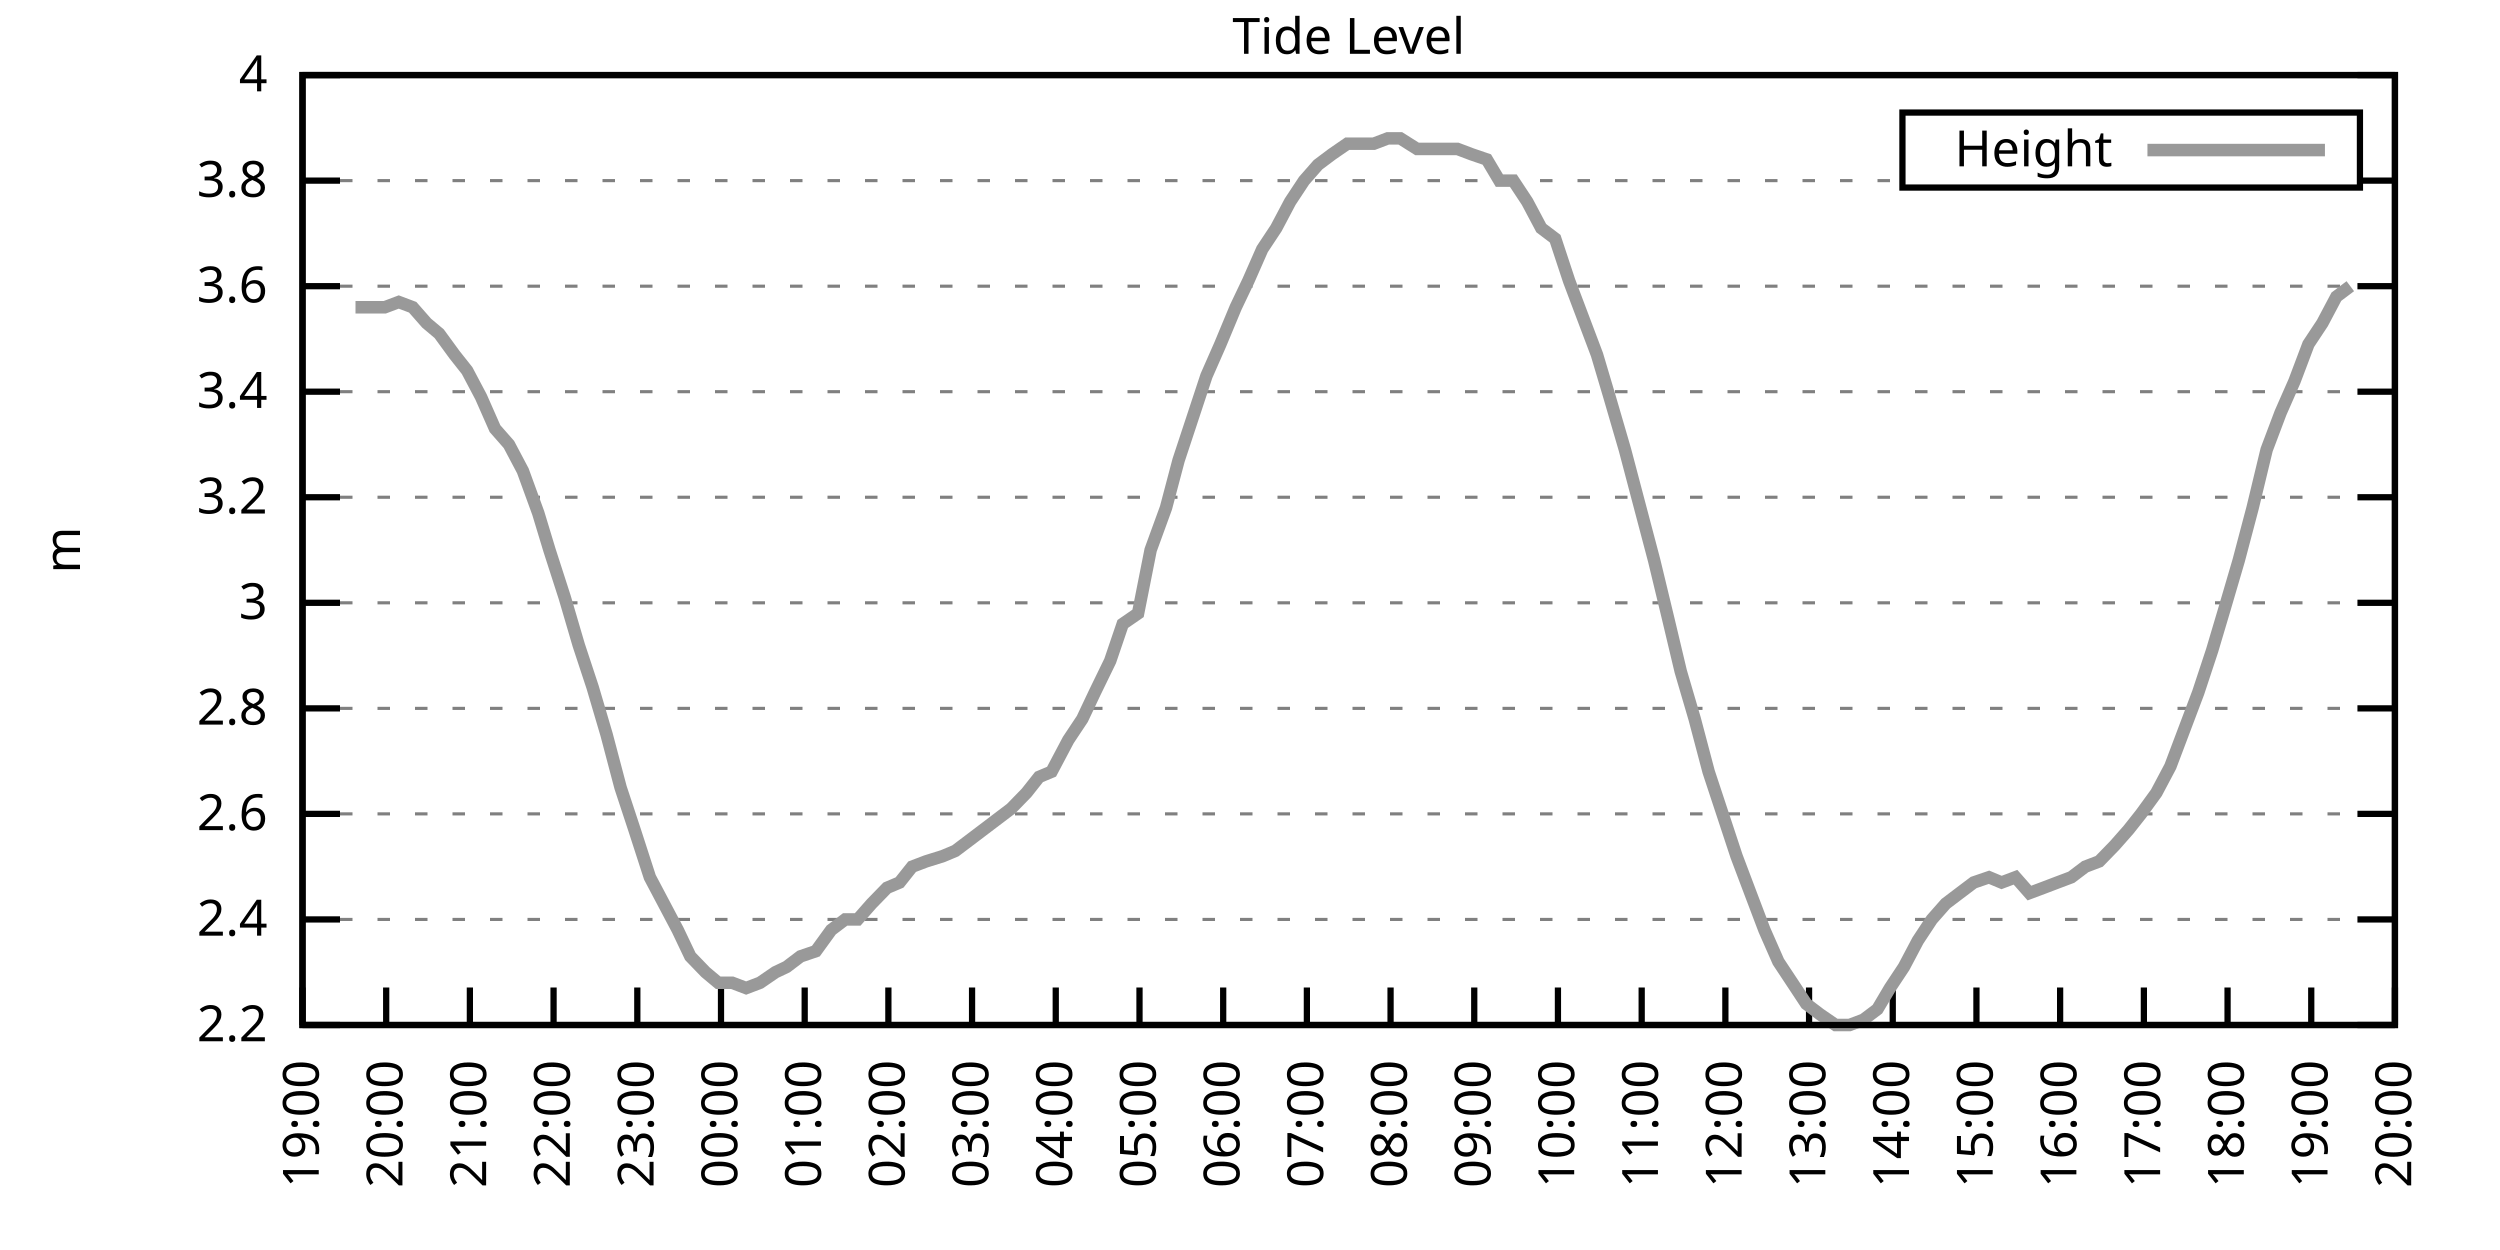
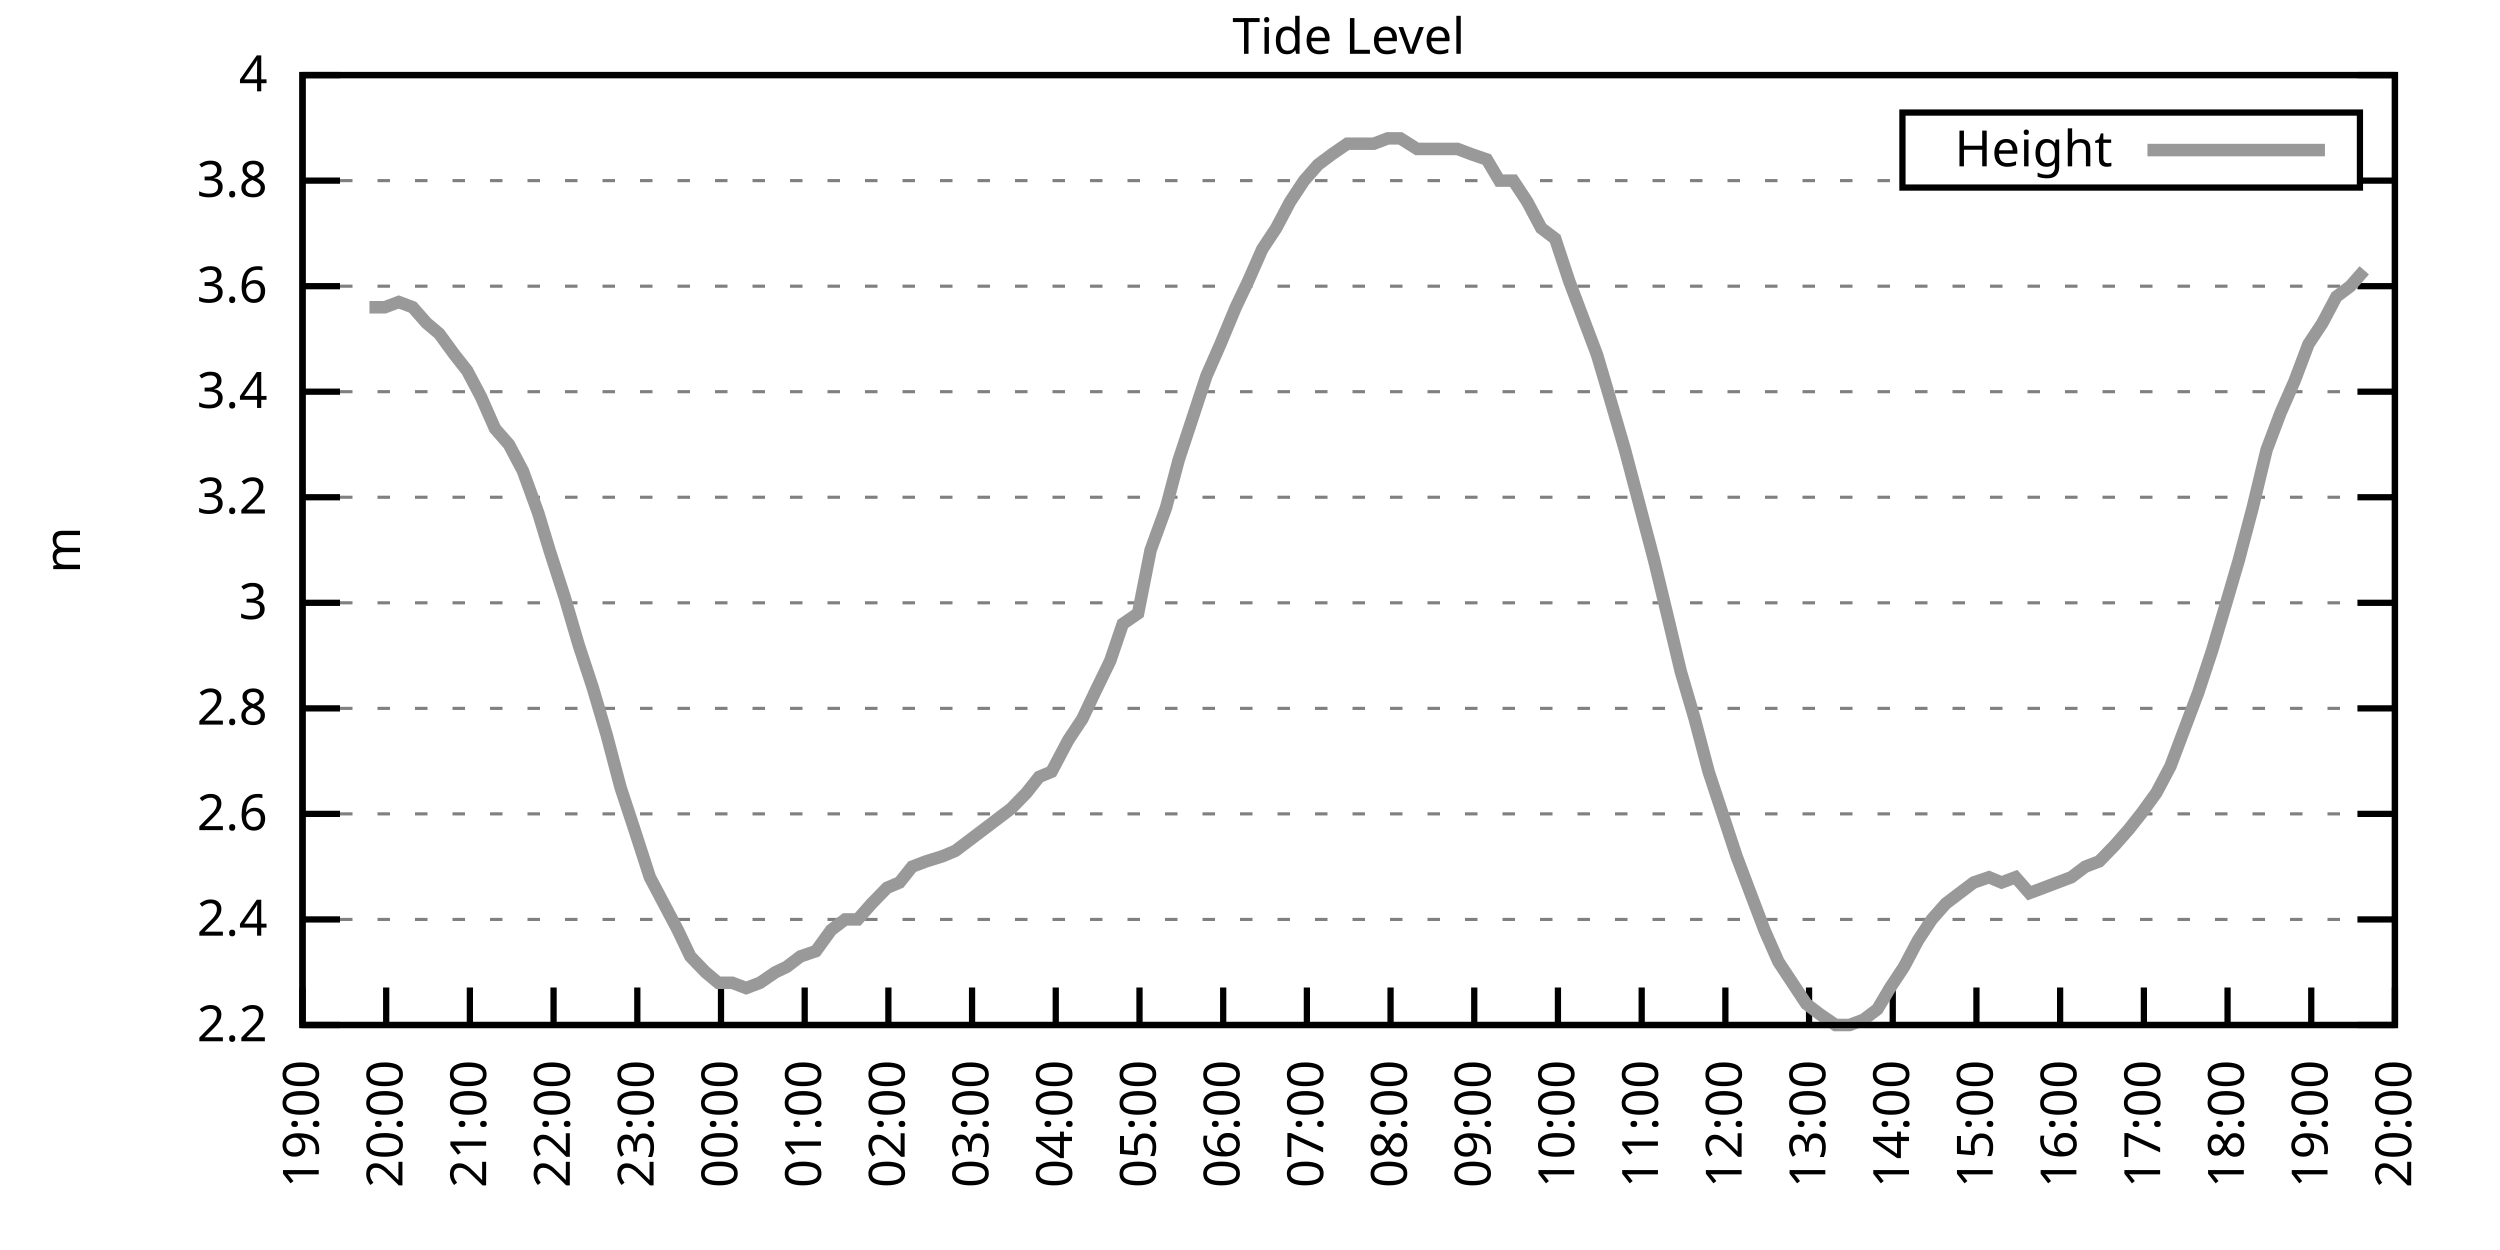
<svg xmlns="http://www.w3.org/2000/svg" xmlns:xlink="http://www.w3.org/1999/xlink" width="400" height="200" viewBox="0 0 400 200">
  <g id="gnuplot_canvas">
    <rect x="0" y="0" width="400" height="200" fill="none" />
    <defs>
      <circle id="gpDot" r="0.5" stroke-width="0.5" stroke="currentColor" />
      <path id="gpPt0" stroke-width="0.333" stroke="currentColor" d="M-1,0 h2 M0,-1 v2" />
      <path id="gpPt1" stroke-width="0.333" stroke="currentColor" d="M-1,-1 L1,1 M1,-1 L-1,1" />
      <path id="gpPt2" stroke-width="0.333" stroke="currentColor" d="M-1,0 L1,0 M0,-1 L0,1 M-1,-1 L1,1 M-1,1 L1,-1" />
      <rect id="gpPt3" stroke-width="0.333" stroke="currentColor" x="-1" y="-1" width="2" height="2" />
      <rect id="gpPt4" stroke-width="0.333" stroke="currentColor" fill="currentColor" x="-1" y="-1" width="2" height="2" />
      <circle id="gpPt5" stroke-width="0.333" stroke="currentColor" cx="0" cy="0" r="1" />
      <use xlink:href="#gpPt5" id="gpPt6" fill="currentColor" stroke="none" />
      <path id="gpPt7" stroke-width="0.333" stroke="currentColor" d="M0,-1.33 L-1.33,0.67 L1.33,0.67 z" />
      <use xlink:href="#gpPt7" id="gpPt8" fill="currentColor" stroke="none" />
      <use xlink:href="#gpPt7" id="gpPt9" stroke="currentColor" transform="rotate(180)" />
      <use xlink:href="#gpPt9" id="gpPt10" fill="currentColor" stroke="none" />
      <use xlink:href="#gpPt3" id="gpPt11" stroke="currentColor" transform="rotate(45)" />
      <use xlink:href="#gpPt11" id="gpPt12" fill="currentColor" stroke="none" />
      <path id="gpPt13" stroke-width="0.333" stroke="currentColor" d="M0,1.330 L1.265,0.411 L0.782,-1.067 L-0.782,-1.076 L-1.265,0.411 z" />
      <use xlink:href="#gpPt13" id="gpPt14" fill="currentColor" stroke="none" />
      <filter id="textbox" filterUnits="objectBoundingBox" x="0" y="0" height="1" width="1">
        <feFlood flood-color="white" flood-opacity="1" result="bgnd" />
        <feComposite in="SourceGraphic" in2="bgnd" operator="atop" />
      </filter>
      <filter id="greybox" filterUnits="objectBoundingBox" x="0" y="0" height="1" width="1">
        <feFlood flood-color="lightgrey" flood-opacity="1" result="grey" />
        <feComposite in="SourceGraphic" in2="grey" operator="atop" />
      </filter>
    </defs>
    <g fill="none" color="white" stroke="currentColor" stroke-width="1.00" stroke-linecap="butt" stroke-linejoin="miter">
</g>
    <g fill="none" color="black" stroke="currentColor" stroke-width="1.00" stroke-linecap="butt" stroke-linejoin="miter">
      <g stroke="none" shape-rendering="crispEdges">
        <polygon fill="rgb(255, 255, 255)" points="48.40,164.00 383.18,164.00 383.18,12.02 48.40,12.02 " />
      </g>
    </g>
    <g fill="none" color="black" stroke="currentColor" stroke-width="1.00" stroke-linecap="butt" stroke-linejoin="miter">
</g>
    <g fill="none" color="black" stroke="black" stroke-width="0.50" stroke-linecap="butt" stroke-linejoin="miter">
</g>
    <g fill="none" color="gray" stroke="currentColor" stroke-width="0.50" stroke-linecap="butt" stroke-linejoin="miter">
      <path stroke="gray" stroke-dasharray="2,4" class="gridline" d="M48.40,164.00 L383.19,164.00  " />
    </g>
    <g fill="none" color="gray" stroke="gray" stroke-width="1.00" stroke-linecap="butt" stroke-linejoin="miter">
</g>
    <g fill="none" color="black" stroke="currentColor" stroke-width="1.00" stroke-linecap="butt" stroke-linejoin="miter">
      <path stroke="black" d="M48.40,164.00 L54.40,164.00 M383.19,164.00 L377.19,164.00  " />
      <g transform="translate(42.80,166.60)" stroke="none" fill="black" font-family="Sans" font-size="8.00" text-anchor="end">
        <text>
          <tspan font-family="Sans"> 2.2</tspan>
        </text>
      </g>
    </g>
    <g fill="none" color="black" stroke="currentColor" stroke-width="1.00" stroke-linecap="butt" stroke-linejoin="miter">
</g>
    <g fill="none" color="black" stroke="black" stroke-width="0.50" stroke-linecap="butt" stroke-linejoin="miter">
</g>
    <g fill="none" color="gray" stroke="currentColor" stroke-width="0.50" stroke-linecap="butt" stroke-linejoin="miter">
      <path stroke="gray" stroke-dasharray="2,4" class="gridline" d="M48.40,147.11 L383.19,147.11  " />
    </g>
    <g fill="none" color="gray" stroke="gray" stroke-width="1.00" stroke-linecap="butt" stroke-linejoin="miter">
</g>
    <g fill="none" color="black" stroke="currentColor" stroke-width="1.00" stroke-linecap="butt" stroke-linejoin="miter">
      <path stroke="black" d="M48.40,147.11 L54.40,147.11 M383.19,147.11 L377.19,147.11  " />
      <g transform="translate(42.80,149.71)" stroke="none" fill="black" font-family="Sans" font-size="8.00" text-anchor="end">
        <text>
          <tspan font-family="Sans"> 2.4</tspan>
        </text>
      </g>
    </g>
    <g fill="none" color="black" stroke="currentColor" stroke-width="1.00" stroke-linecap="butt" stroke-linejoin="miter">
</g>
    <g fill="none" color="black" stroke="black" stroke-width="0.50" stroke-linecap="butt" stroke-linejoin="miter">
</g>
    <g fill="none" color="gray" stroke="currentColor" stroke-width="0.50" stroke-linecap="butt" stroke-linejoin="miter">
      <path stroke="gray" stroke-dasharray="2,4" class="gridline" d="M48.40,130.22 L383.19,130.22  " />
    </g>
    <g fill="none" color="gray" stroke="gray" stroke-width="1.00" stroke-linecap="butt" stroke-linejoin="miter">
</g>
    <g fill="none" color="black" stroke="currentColor" stroke-width="1.00" stroke-linecap="butt" stroke-linejoin="miter">
      <path stroke="black" d="M48.40,130.22 L54.40,130.22 M383.19,130.22 L377.19,130.22  " />
      <g transform="translate(42.80,132.82)" stroke="none" fill="black" font-family="Sans" font-size="8.00" text-anchor="end">
        <text>
          <tspan font-family="Sans"> 2.6</tspan>
        </text>
      </g>
    </g>
    <g fill="none" color="black" stroke="currentColor" stroke-width="1.00" stroke-linecap="butt" stroke-linejoin="miter">
</g>
    <g fill="none" color="black" stroke="black" stroke-width="0.50" stroke-linecap="butt" stroke-linejoin="miter">
</g>
    <g fill="none" color="gray" stroke="currentColor" stroke-width="0.50" stroke-linecap="butt" stroke-linejoin="miter">
      <path stroke="gray" stroke-dasharray="2,4" class="gridline" d="M48.40,113.34 L383.19,113.34  " />
    </g>
    <g fill="none" color="gray" stroke="gray" stroke-width="1.00" stroke-linecap="butt" stroke-linejoin="miter">
</g>
    <g fill="none" color="black" stroke="currentColor" stroke-width="1.00" stroke-linecap="butt" stroke-linejoin="miter">
      <path stroke="black" d="M48.40,113.34 L54.40,113.34 M383.19,113.34 L377.19,113.34  " />
      <g transform="translate(42.80,115.94)" stroke="none" fill="black" font-family="Sans" font-size="8.00" text-anchor="end">
        <text>
          <tspan font-family="Sans"> 2.8</tspan>
        </text>
      </g>
    </g>
    <g fill="none" color="black" stroke="currentColor" stroke-width="1.00" stroke-linecap="butt" stroke-linejoin="miter">
</g>
    <g fill="none" color="black" stroke="black" stroke-width="0.50" stroke-linecap="butt" stroke-linejoin="miter">
</g>
    <g fill="none" color="gray" stroke="currentColor" stroke-width="0.50" stroke-linecap="butt" stroke-linejoin="miter">
      <path stroke="gray" stroke-dasharray="2,4" class="gridline" d="M48.40,96.45 L383.19,96.45  " />
    </g>
    <g fill="none" color="gray" stroke="gray" stroke-width="1.00" stroke-linecap="butt" stroke-linejoin="miter">
</g>
    <g fill="none" color="black" stroke="currentColor" stroke-width="1.00" stroke-linecap="butt" stroke-linejoin="miter">
      <path stroke="black" d="M48.40,96.45 L54.40,96.45 M383.19,96.45 L377.19,96.45  " />
      <g transform="translate(42.80,99.05)" stroke="none" fill="black" font-family="Sans" font-size="8.00" text-anchor="end">
        <text>
          <tspan font-family="Sans"> 3</tspan>
        </text>
      </g>
    </g>
    <g fill="none" color="black" stroke="currentColor" stroke-width="1.00" stroke-linecap="butt" stroke-linejoin="miter">
</g>
    <g fill="none" color="black" stroke="black" stroke-width="0.50" stroke-linecap="butt" stroke-linejoin="miter">
</g>
    <g fill="none" color="gray" stroke="currentColor" stroke-width="0.50" stroke-linecap="butt" stroke-linejoin="miter">
      <path stroke="gray" stroke-dasharray="2,4" class="gridline" d="M48.40,79.56 L383.19,79.56  " />
    </g>
    <g fill="none" color="gray" stroke="gray" stroke-width="1.00" stroke-linecap="butt" stroke-linejoin="miter">
</g>
    <g fill="none" color="black" stroke="currentColor" stroke-width="1.00" stroke-linecap="butt" stroke-linejoin="miter">
      <path stroke="black" d="M48.40,79.56 L54.40,79.56 M383.19,79.56 L377.19,79.56  " />
      <g transform="translate(42.80,82.16)" stroke="none" fill="black" font-family="Sans" font-size="8.00" text-anchor="end">
        <text>
          <tspan font-family="Sans"> 3.2</tspan>
        </text>
      </g>
    </g>
    <g fill="none" color="black" stroke="currentColor" stroke-width="1.00" stroke-linecap="butt" stroke-linejoin="miter">
</g>
    <g fill="none" color="black" stroke="black" stroke-width="0.50" stroke-linecap="butt" stroke-linejoin="miter">
</g>
    <g fill="none" color="gray" stroke="currentColor" stroke-width="0.50" stroke-linecap="butt" stroke-linejoin="miter">
      <path stroke="gray" stroke-dasharray="2,4" class="gridline" d="M48.40,62.67 L383.19,62.67  " />
    </g>
    <g fill="none" color="gray" stroke="gray" stroke-width="1.00" stroke-linecap="butt" stroke-linejoin="miter">
</g>
    <g fill="none" color="black" stroke="currentColor" stroke-width="1.00" stroke-linecap="butt" stroke-linejoin="miter">
      <path stroke="black" d="M48.40,62.67 L54.40,62.67 M383.19,62.67 L377.19,62.67  " />
      <g transform="translate(42.80,65.27)" stroke="none" fill="black" font-family="Sans" font-size="8.00" text-anchor="end">
        <text>
          <tspan font-family="Sans"> 3.4</tspan>
        </text>
      </g>
    </g>
    <g fill="none" color="black" stroke="currentColor" stroke-width="1.00" stroke-linecap="butt" stroke-linejoin="miter">
</g>
    <g fill="none" color="black" stroke="black" stroke-width="0.50" stroke-linecap="butt" stroke-linejoin="miter">
</g>
    <g fill="none" color="gray" stroke="currentColor" stroke-width="0.50" stroke-linecap="butt" stroke-linejoin="miter">
      <path stroke="gray" stroke-dasharray="2,4" class="gridline" d="M48.40,45.79 L383.19,45.79  " />
    </g>
    <g fill="none" color="gray" stroke="gray" stroke-width="1.00" stroke-linecap="butt" stroke-linejoin="miter">
</g>
    <g fill="none" color="black" stroke="currentColor" stroke-width="1.00" stroke-linecap="butt" stroke-linejoin="miter">
      <path stroke="black" d="M48.40,45.79 L54.40,45.79 M383.19,45.79 L377.19,45.79  " />
      <g transform="translate(42.80,48.39)" stroke="none" fill="black" font-family="Sans" font-size="8.00" text-anchor="end">
        <text>
          <tspan font-family="Sans"> 3.6</tspan>
        </text>
      </g>
    </g>
    <g fill="none" color="black" stroke="currentColor" stroke-width="1.00" stroke-linecap="butt" stroke-linejoin="miter">
</g>
    <g fill="none" color="black" stroke="black" stroke-width="0.50" stroke-linecap="butt" stroke-linejoin="miter">
</g>
    <g fill="none" color="gray" stroke="currentColor" stroke-width="0.50" stroke-linecap="butt" stroke-linejoin="miter">
      <path stroke="gray" stroke-dasharray="2,4" class="gridline" d="M48.40,28.90 L304.39,28.90 M377.59,28.90 L383.19,28.90  " />
    </g>
    <g fill="none" color="gray" stroke="gray" stroke-width="1.00" stroke-linecap="butt" stroke-linejoin="miter">
</g>
    <g fill="none" color="black" stroke="currentColor" stroke-width="1.00" stroke-linecap="butt" stroke-linejoin="miter">
      <path stroke="black" d="M48.40,28.90 L54.40,28.90 M383.19,28.90 L377.19,28.90  " />
      <g transform="translate(42.80,31.50)" stroke="none" fill="black" font-family="Sans" font-size="8.00" text-anchor="end">
        <text>
          <tspan font-family="Sans"> 3.8</tspan>
        </text>
      </g>
    </g>
    <g fill="none" color="black" stroke="currentColor" stroke-width="1.00" stroke-linecap="butt" stroke-linejoin="miter">
</g>
    <g fill="none" color="black" stroke="black" stroke-width="0.50" stroke-linecap="butt" stroke-linejoin="miter">
</g>
    <g fill="none" color="gray" stroke="currentColor" stroke-width="0.50" stroke-linecap="butt" stroke-linejoin="miter">
      <path stroke="gray" stroke-dasharray="2,4" class="gridline" d="M48.40,12.01 L383.19,12.01  " />
    </g>
    <g fill="none" color="gray" stroke="gray" stroke-width="1.00" stroke-linecap="butt" stroke-linejoin="miter">
</g>
    <g fill="none" color="black" stroke="currentColor" stroke-width="1.00" stroke-linecap="butt" stroke-linejoin="miter">
      <path stroke="black" d="M48.40,12.01 L54.40,12.01 M383.19,12.01 L377.19,12.01  " />
      <g transform="translate(42.80,14.61)" stroke="none" fill="black" font-family="Sans" font-size="8.00" text-anchor="end">
        <text>
          <tspan font-family="Sans"> 4</tspan>
        </text>
      </g>
    </g>
    <g fill="none" color="black" stroke="currentColor" stroke-width="1.00" stroke-linecap="butt" stroke-linejoin="miter">
      <path stroke="black" d="M48.40,164.00 L48.40,158.00  " />
      <g transform="translate(51.00,169.60) rotate(270.00)" stroke="none" fill="black" font-family="Sans" font-size="8.00" text-anchor="end">
        <text>
          <tspan font-family="Sans">19:00</tspan>
        </text>
      </g>
    </g>
    <g fill="none" color="black" stroke="currentColor" stroke-width="1.00" stroke-linecap="butt" stroke-linejoin="miter">
      <path stroke="black" d="M61.79,164.00 L61.79,158.00  " />
      <g transform="translate(64.39,169.60) rotate(270.00)" stroke="none" fill="black" font-family="Sans" font-size="8.00" text-anchor="end">
        <text>
          <tspan font-family="Sans">20:00</tspan>
        </text>
      </g>
    </g>
    <g fill="none" color="black" stroke="currentColor" stroke-width="1.00" stroke-linecap="butt" stroke-linejoin="miter">
      <path stroke="black" d="M75.18,164.00 L75.18,158.00  " />
      <g transform="translate(77.78,169.60) rotate(270.00)" stroke="none" fill="black" font-family="Sans" font-size="8.00" text-anchor="end">
        <text>
          <tspan font-family="Sans">21:00</tspan>
        </text>
      </g>
    </g>
    <g fill="none" color="black" stroke="currentColor" stroke-width="1.00" stroke-linecap="butt" stroke-linejoin="miter">
      <path stroke="black" d="M88.57,164.00 L88.57,158.00  " />
      <g transform="translate(91.17,169.60) rotate(270.00)" stroke="none" fill="black" font-family="Sans" font-size="8.00" text-anchor="end">
        <text>
          <tspan font-family="Sans">22:00</tspan>
        </text>
      </g>
    </g>
    <g fill="none" color="black" stroke="currentColor" stroke-width="1.00" stroke-linecap="butt" stroke-linejoin="miter">
      <path stroke="black" d="M101.97,164.00 L101.97,158.00  " />
      <g transform="translate(104.57,169.60) rotate(270.00)" stroke="none" fill="black" font-family="Sans" font-size="8.00" text-anchor="end">
        <text>
          <tspan font-family="Sans">23:00</tspan>
        </text>
      </g>
    </g>
    <g fill="none" color="black" stroke="currentColor" stroke-width="1.00" stroke-linecap="butt" stroke-linejoin="miter">
      <path stroke="black" d="M115.36,164.00 L115.36,158.00  " />
      <g transform="translate(117.96,169.60) rotate(270.00)" stroke="none" fill="black" font-family="Sans" font-size="8.00" text-anchor="end">
        <text>
          <tspan font-family="Sans">00:00</tspan>
        </text>
      </g>
    </g>
    <g fill="none" color="black" stroke="currentColor" stroke-width="1.00" stroke-linecap="butt" stroke-linejoin="miter">
      <path stroke="black" d="M128.75,164.00 L128.75,158.00  " />
      <g transform="translate(131.35,169.60) rotate(270.00)" stroke="none" fill="black" font-family="Sans" font-size="8.00" text-anchor="end">
        <text>
          <tspan font-family="Sans">01:00</tspan>
        </text>
      </g>
    </g>
    <g fill="none" color="black" stroke="currentColor" stroke-width="1.00" stroke-linecap="butt" stroke-linejoin="miter">
      <path stroke="black" d="M142.14,164.00 L142.14,158.00  " />
      <g transform="translate(144.74,169.60) rotate(270.00)" stroke="none" fill="black" font-family="Sans" font-size="8.00" text-anchor="end">
        <text>
          <tspan font-family="Sans">02:00</tspan>
        </text>
      </g>
    </g>
    <g fill="none" color="black" stroke="currentColor" stroke-width="1.00" stroke-linecap="butt" stroke-linejoin="miter">
      <path stroke="black" d="M155.53,164.00 L155.53,158.00  " />
      <g transform="translate(158.13,169.60) rotate(270.00)" stroke="none" fill="black" font-family="Sans" font-size="8.00" text-anchor="end">
        <text>
          <tspan font-family="Sans">03:00</tspan>
        </text>
      </g>
    </g>
    <g fill="none" color="black" stroke="currentColor" stroke-width="1.00" stroke-linecap="butt" stroke-linejoin="miter">
      <path stroke="black" d="M168.92,164.00 L168.92,158.00  " />
      <g transform="translate(171.52,169.60) rotate(270.00)" stroke="none" fill="black" font-family="Sans" font-size="8.00" text-anchor="end">
        <text>
          <tspan font-family="Sans">04:00</tspan>
        </text>
      </g>
    </g>
    <g fill="none" color="black" stroke="currentColor" stroke-width="1.00" stroke-linecap="butt" stroke-linejoin="miter">
      <path stroke="black" d="M182.32,164.00 L182.32,158.00  " />
      <g transform="translate(184.92,169.60) rotate(270.00)" stroke="none" fill="black" font-family="Sans" font-size="8.00" text-anchor="end">
        <text>
          <tspan font-family="Sans">05:00</tspan>
        </text>
      </g>
    </g>
    <g fill="none" color="black" stroke="currentColor" stroke-width="1.00" stroke-linecap="butt" stroke-linejoin="miter">
      <path stroke="black" d="M195.71,164.00 L195.71,158.00  " />
      <g transform="translate(198.31,169.60) rotate(270.00)" stroke="none" fill="black" font-family="Sans" font-size="8.00" text-anchor="end">
        <text>
          <tspan font-family="Sans">06:00</tspan>
        </text>
      </g>
    </g>
    <g fill="none" color="black" stroke="currentColor" stroke-width="1.00" stroke-linecap="butt" stroke-linejoin="miter">
      <path stroke="black" d="M209.10,164.00 L209.10,158.00  " />
      <g transform="translate(211.70,169.60) rotate(270.00)" stroke="none" fill="black" font-family="Sans" font-size="8.00" text-anchor="end">
        <text>
          <tspan font-family="Sans">07:00</tspan>
        </text>
      </g>
    </g>
    <g fill="none" color="black" stroke="currentColor" stroke-width="1.00" stroke-linecap="butt" stroke-linejoin="miter">
      <path stroke="black" d="M222.49,164.00 L222.49,158.00  " />
      <g transform="translate(225.09,169.60) rotate(270.00)" stroke="none" fill="black" font-family="Sans" font-size="8.00" text-anchor="end">
        <text>
          <tspan font-family="Sans">08:00</tspan>
        </text>
      </g>
    </g>
    <g fill="none" color="black" stroke="currentColor" stroke-width="1.00" stroke-linecap="butt" stroke-linejoin="miter">
      <path stroke="black" d="M235.88,164.00 L235.88,158.00  " />
      <g transform="translate(238.48,169.60) rotate(270.00)" stroke="none" fill="black" font-family="Sans" font-size="8.00" text-anchor="end">
        <text>
          <tspan font-family="Sans">09:00</tspan>
        </text>
      </g>
    </g>
    <g fill="none" color="black" stroke="currentColor" stroke-width="1.00" stroke-linecap="butt" stroke-linejoin="miter">
      <path stroke="black" d="M249.27,164.00 L249.27,158.00  " />
      <g transform="translate(251.87,169.60) rotate(270.00)" stroke="none" fill="black" font-family="Sans" font-size="8.00" text-anchor="end">
        <text>
          <tspan font-family="Sans">10:00</tspan>
        </text>
      </g>
    </g>
    <g fill="none" color="black" stroke="currentColor" stroke-width="1.00" stroke-linecap="butt" stroke-linejoin="miter">
      <path stroke="black" d="M262.67,164.00 L262.67,158.00  " />
      <g transform="translate(265.27,169.60) rotate(270.00)" stroke="none" fill="black" font-family="Sans" font-size="8.00" text-anchor="end">
        <text>
          <tspan font-family="Sans">11:00</tspan>
        </text>
      </g>
    </g>
    <g fill="none" color="black" stroke="currentColor" stroke-width="1.00" stroke-linecap="butt" stroke-linejoin="miter">
      <path stroke="black" d="M276.06,164.00 L276.06,158.00  " />
      <g transform="translate(278.66,169.60) rotate(270.00)" stroke="none" fill="black" font-family="Sans" font-size="8.00" text-anchor="end">
        <text>
          <tspan font-family="Sans">12:00</tspan>
        </text>
      </g>
    </g>
    <g fill="none" color="black" stroke="currentColor" stroke-width="1.00" stroke-linecap="butt" stroke-linejoin="miter">
      <path stroke="black" d="M289.45,164.00 L289.45,158.00  " />
      <g transform="translate(292.05,169.60) rotate(270.00)" stroke="none" fill="black" font-family="Sans" font-size="8.00" text-anchor="end">
        <text>
          <tspan font-family="Sans">13:00</tspan>
        </text>
      </g>
    </g>
    <g fill="none" color="black" stroke="currentColor" stroke-width="1.00" stroke-linecap="butt" stroke-linejoin="miter">
      <path stroke="black" d="M302.84,164.00 L302.84,158.00  " />
      <g transform="translate(305.44,169.60) rotate(270.00)" stroke="none" fill="black" font-family="Sans" font-size="8.00" text-anchor="end">
        <text>
          <tspan font-family="Sans">14:00</tspan>
        </text>
      </g>
    </g>
    <g fill="none" color="black" stroke="currentColor" stroke-width="1.00" stroke-linecap="butt" stroke-linejoin="miter">
      <path stroke="black" d="M316.23,164.00 L316.23,158.00  " />
      <g transform="translate(318.83,169.60) rotate(270.00)" stroke="none" fill="black" font-family="Sans" font-size="8.00" text-anchor="end">
        <text>
          <tspan font-family="Sans">15:00</tspan>
        </text>
      </g>
    </g>
    <g fill="none" color="black" stroke="currentColor" stroke-width="1.00" stroke-linecap="butt" stroke-linejoin="miter">
      <path stroke="black" d="M329.62,164.00 L329.62,158.00  " />
      <g transform="translate(332.22,169.60) rotate(270.00)" stroke="none" fill="black" font-family="Sans" font-size="8.00" text-anchor="end">
        <text>
          <tspan font-family="Sans">16:00</tspan>
        </text>
      </g>
    </g>
    <g fill="none" color="black" stroke="currentColor" stroke-width="1.00" stroke-linecap="butt" stroke-linejoin="miter">
      <path stroke="black" d="M343.02,164.00 L343.02,158.00  " />
      <g transform="translate(345.62,169.60) rotate(270.00)" stroke="none" fill="black" font-family="Sans" font-size="8.00" text-anchor="end">
        <text>
          <tspan font-family="Sans">17:00</tspan>
        </text>
      </g>
    </g>
    <g fill="none" color="black" stroke="currentColor" stroke-width="1.00" stroke-linecap="butt" stroke-linejoin="miter">
      <path stroke="black" d="M356.41,164.00 L356.41,158.00  " />
      <g transform="translate(359.01,169.60) rotate(270.00)" stroke="none" fill="black" font-family="Sans" font-size="8.00" text-anchor="end">
        <text>
          <tspan font-family="Sans">18:00</tspan>
        </text>
      </g>
    </g>
    <g fill="none" color="black" stroke="currentColor" stroke-width="1.00" stroke-linecap="butt" stroke-linejoin="miter">
      <path stroke="black" d="M369.80,164.00 L369.80,158.00  " />
      <g transform="translate(372.40,169.60) rotate(270.00)" stroke="none" fill="black" font-family="Sans" font-size="8.00" text-anchor="end">
        <text>
          <tspan font-family="Sans">19:00</tspan>
        </text>
      </g>
    </g>
    <g fill="none" color="black" stroke="currentColor" stroke-width="1.00" stroke-linecap="butt" stroke-linejoin="miter">
      <path stroke="black" d="M383.19,164.00 L383.19,158.00  " />
      <g transform="translate(385.79,169.60) rotate(270.00)" stroke="none" fill="black" font-family="Sans" font-size="8.00" text-anchor="end">
        <text>
          <tspan font-family="Sans">20:00</tspan>
        </text>
      </g>
    </g>
    <g fill="none" color="black" stroke="currentColor" stroke-width="1.00" stroke-linecap="butt" stroke-linejoin="miter">
</g>
    <g fill="none" color="black" stroke="currentColor" stroke-width="1.00" stroke-linecap="butt" stroke-linejoin="miter">
      <path stroke="black" d="M48.40,12.01 L48.40,164.00 L383.19,164.00 L383.19,12.01 L48.40,12.01 Z  " />
    </g>
    <g fill="none" color="black" stroke="currentColor" stroke-width="1.00" stroke-linecap="butt" stroke-linejoin="miter">
</g>
    <g fill="none" color="black" stroke="currentColor" stroke-width="1.00" stroke-linecap="butt" stroke-linejoin="miter">
      <path stroke="black" d="M304.39,30.01 L304.39,18.01 L377.59,18.01 L377.59,30.01 L304.39,30.01 Z  " />
    </g>
    <g id="Tide_level_plot_1">
      <g fill="none" color="white" stroke="black" stroke-width="2.00" stroke-linecap="butt" stroke-linejoin="miter">
</g>
      <g fill="none" color="black" stroke="currentColor" stroke-width="2.00" stroke-linecap="butt" stroke-linejoin="miter">
        <g transform="translate(337.99,26.61)" stroke="none" fill="black" font-family="Sans" font-size="8.00" text-anchor="end">
          <text>
            <tspan font-family="Sans">Height</tspan>
          </text>
        </g>
      </g>
      <g fill="none" color="black" stroke="currentColor" stroke-width="2.00" stroke-linecap="butt" stroke-linejoin="miter">
-         <path stroke="rgb(153, 153, 153)" d="M343.59,24.01 L371.99,24.01 M56.88,49.16 L59.11,49.16 L61.57,49.16 L63.80,48.32 L66.03,49.16 L68.26,51.70   L70.27,53.39 L72.73,56.76 L74.74,59.30 L76.97,63.52 L79.20,68.58 L81.43,71.12 L83.66,75.34 L86.12,82.09   L87.91,88.00 L90.36,95.60 L92.59,103.20 L94.82,109.96 L97.06,117.56 L99.29,126.00 L101.52,132.76 L103.98,140.36   L106.21,144.58 L108.44,148.80 L110.45,153.02 L112.90,155.56 L114.91,157.24 L117.14,157.24 L119.38,158.09 L121.61,157.24   L124.06,155.56 L125.85,154.71 L128.08,153.02 L130.54,152.18 L132.99,148.80 L135.22,147.11 L137.23,147.11 L139.46,144.58   L141.92,142.05 L143.93,141.20 L145.94,138.67 L148.17,137.82 L150.85,136.98 L152.85,136.14 L155.09,134.45 L157.32,132.76   L159.55,131.07 L161.78,129.38 L164.24,126.85 L166.25,124.31 L168.25,123.47 L170.93,118.40 L173.17,115.03 L175.17,110.80   L177.63,105.74 L179.64,99.83 L182.09,98.14 L184.10,88.00 L186.56,81.25 L188.57,73.65 L190.80,66.90 L193.03,60.14   L195.26,55.07 L197.72,49.16 L199.73,44.94 L201.96,39.87 L204.19,36.50 L206.42,32.28 L208.65,28.90 L210.88,26.36   L213.12,24.68 L215.57,22.99 L217.80,22.99 L219.81,22.99 L222.04,22.14 L224.05,22.14 L226.73,23.83 L228.74,23.83   L230.97,23.83 L233.20,23.83 L235.44,24.68 L237.89,25.52 L239.90,28.90 L242.13,28.90 L244.36,32.28 L246.60,36.50   L248.83,38.19 L251.06,44.94 L253.29,50.85 L255.52,56.76 L257.53,63.52 L259.99,71.96 L262.22,80.41 L264.67,89.69   L266.91,98.98 L268.92,107.43 L271.15,115.03 L273.38,123.47 L275.61,130.22 L277.84,136.98 L280.07,142.89 L282.31,148.80   L284.54,153.87 L286.77,157.24 L289.00,160.62 L291.23,162.31 L293.69,164.00 L295.92,164.00 L298.15,163.16 L300.39,161.47   L302.39,158.09 L304.63,154.71 L306.86,150.49 L309.09,147.11 L311.32,144.58 L313.55,142.89 L315.79,141.20 L318.24,140.36   L320.25,141.20 L322.48,140.36 L324.71,142.89 L326.95,142.05 L329.18,141.20 L331.41,140.36 L333.64,138.67 L335.87,137.82   L338.33,135.29 L340.56,132.76 L342.57,130.22 L345.02,126.85 L347.26,122.62 L349.49,116.71 L351.72,110.80 L353.95,104.05   L355.96,97.29 L358.19,89.69 L360.42,81.25 L362.66,71.96 L364.89,66.05 L367.12,60.98 L369.35,55.07 L371.58,51.70   L373.82,47.47 L376.05,45.79  " />
+         <path stroke="rgb(153, 153, 153)" d="M343.59,24.01 L371.99,24.01 M59.11,49.16 L61.57,49.16 L63.80,48.32 L66.03,49.16 L68.26,51.70 L70.27,53.39   L72.73,56.76 L74.74,59.30 L76.97,63.52 L79.20,68.58 L81.43,71.12 L83.66,75.34 L86.12,82.09 L87.91,88.00   L90.36,95.60 L92.59,103.20 L94.82,109.96 L97.06,117.56 L99.29,126.00 L101.52,132.76 L103.98,140.36 L106.21,144.58   L108.44,148.80 L110.45,153.02 L112.90,155.56 L114.91,157.24 L117.14,157.24 L119.38,158.09 L121.61,157.24 L124.06,155.56   L125.85,154.71 L128.08,153.02 L130.54,152.18 L132.99,148.80 L135.22,147.11 L137.23,147.11 L139.46,144.58 L141.92,142.05   L143.93,141.20 L145.94,138.67 L148.17,137.82 L150.85,136.98 L152.85,136.14 L155.09,134.45 L157.32,132.76 L159.55,131.07   L161.78,129.38 L164.24,126.85 L166.25,124.31 L168.25,123.47 L170.93,118.40 L173.17,115.03 L175.17,110.80 L177.63,105.74   L179.64,99.83 L182.09,98.14 L184.10,88.00 L186.56,81.25 L188.57,73.65 L190.80,66.90 L193.03,60.14 L195.26,55.07   L197.72,49.16 L199.73,44.94 L201.96,39.87 L204.19,36.50 L206.42,32.28 L208.65,28.90 L210.88,26.36 L213.12,24.68   L215.57,22.99 L217.80,22.99 L219.81,22.99 L222.04,22.14 L224.05,22.14 L226.73,23.83 L228.74,23.83 L230.97,23.83   L233.20,23.83 L235.44,24.68 L237.89,25.52 L239.90,28.90 L242.13,28.90 L244.36,32.28 L246.60,36.50 L248.83,38.19   L251.06,44.94 L253.29,50.85 L255.52,56.76 L257.53,63.52 L259.99,71.96 L262.22,80.41 L264.67,89.69 L266.91,98.98   L268.92,107.43 L271.15,115.03 L273.38,123.47 L275.61,130.22 L277.84,136.98 L280.07,142.89 L282.31,148.80 L284.54,153.87   L286.77,157.24 L289.00,160.62 L291.23,162.31 L293.69,164.00 L295.92,164.00 L298.15,163.16 L300.39,161.47 L302.39,158.09   L304.63,154.71 L306.86,150.49 L309.09,147.11 L311.32,144.58 L313.55,142.89 L315.79,141.20 L318.24,140.36 L320.25,141.20   L322.48,140.36 L324.71,142.89 L326.95,142.05 L329.18,141.20 L331.41,140.36 L333.64,138.67 L335.87,137.82 L338.33,135.29   L340.56,132.76 L342.57,130.22 L345.02,126.85 L347.26,122.62 L349.49,116.71 L351.72,110.80 L353.95,104.05 L355.96,97.29   L358.19,89.69 L360.42,81.25 L362.66,71.96 L364.89,66.05 L367.12,60.98 L369.35,55.07 L371.58,51.70 L373.82,47.47   L376.05,45.79 L378.28,43.25  " />
      </g>
    </g>
    <g fill="none" color="black" stroke="currentColor" stroke-width="2.00" stroke-linecap="butt" stroke-linejoin="miter">
</g>
    <g fill="none" color="black" stroke="black" stroke-width="1.00" stroke-linecap="butt" stroke-linejoin="miter">
</g>
    <g fill="none" color="black" stroke="currentColor" stroke-width="1.00" stroke-linecap="butt" stroke-linejoin="miter">
      <path stroke="black" d="M48.40,12.01 L48.40,164.00 L383.19,164.00 L383.19,12.01 L48.40,12.01 Z  " />
      <g transform="translate(12.80,88.01) rotate(270.00)" stroke="none" fill="black" font-family="Sans" font-size="8.00" text-anchor="middle">
        <text>
          <tspan font-family="Sans">m</tspan>
        </text>
      </g>
    </g>
    <g fill="none" color="black" stroke="currentColor" stroke-width="1.00" stroke-linecap="butt" stroke-linejoin="miter">
</g>
    <g fill="none" color="black" stroke="currentColor" stroke-width="1.00" stroke-linecap="butt" stroke-linejoin="miter">
      <g transform="translate(215.79,8.61)" stroke="none" fill="black" font-family="Sans" font-size="8.00" text-anchor="middle">
        <text>
          <tspan font-family="Sans">Tide Level</tspan>
        </text>
      </g>
    </g>
    <g fill="none" color="black" stroke="currentColor" stroke-width="1.00" stroke-linecap="butt" stroke-linejoin="miter">
</g>
  </g>
</svg>
